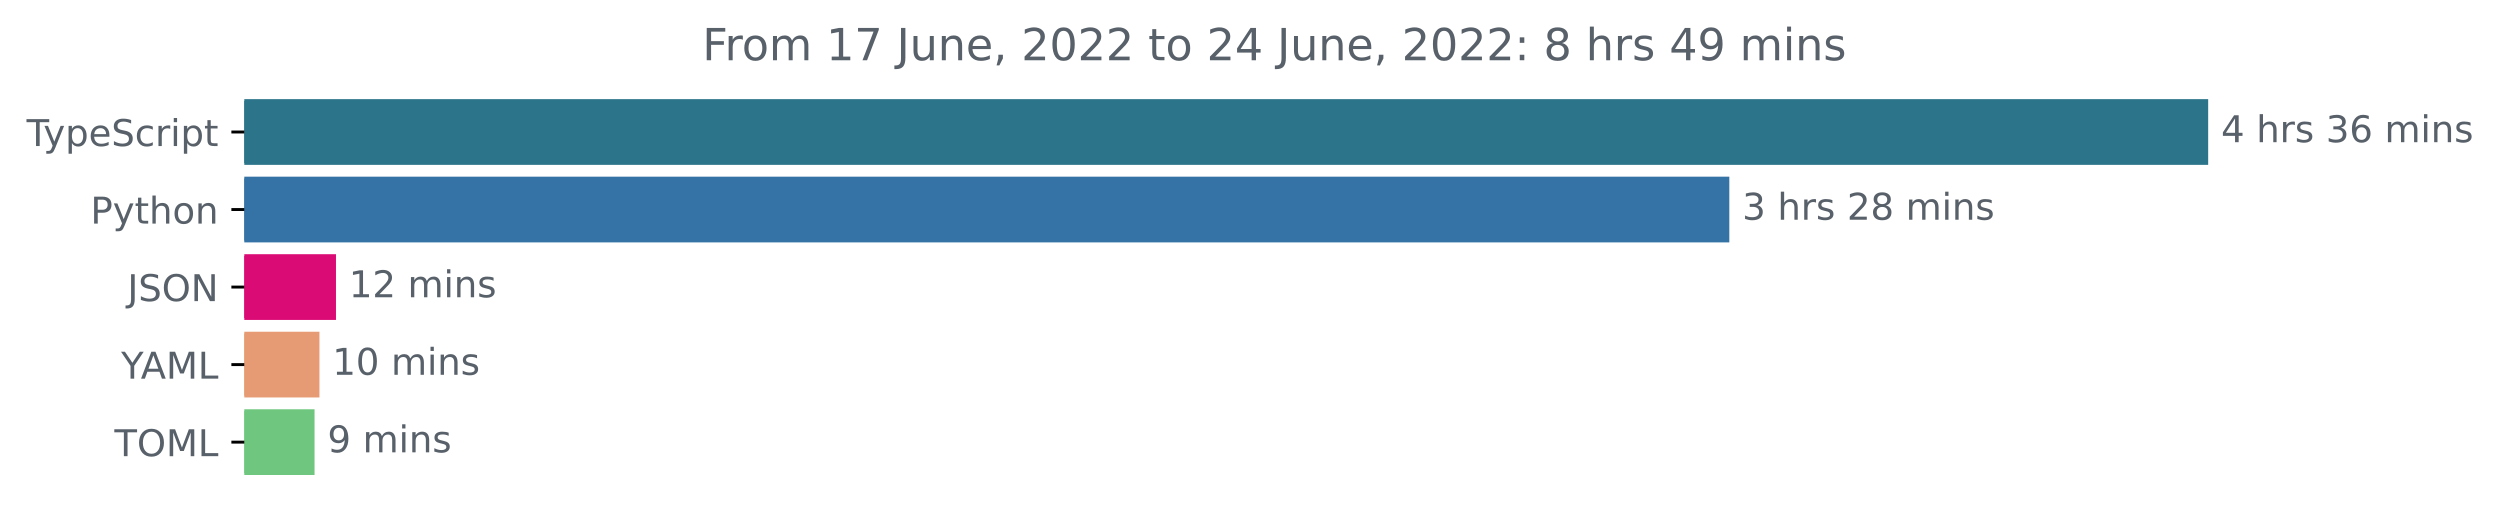
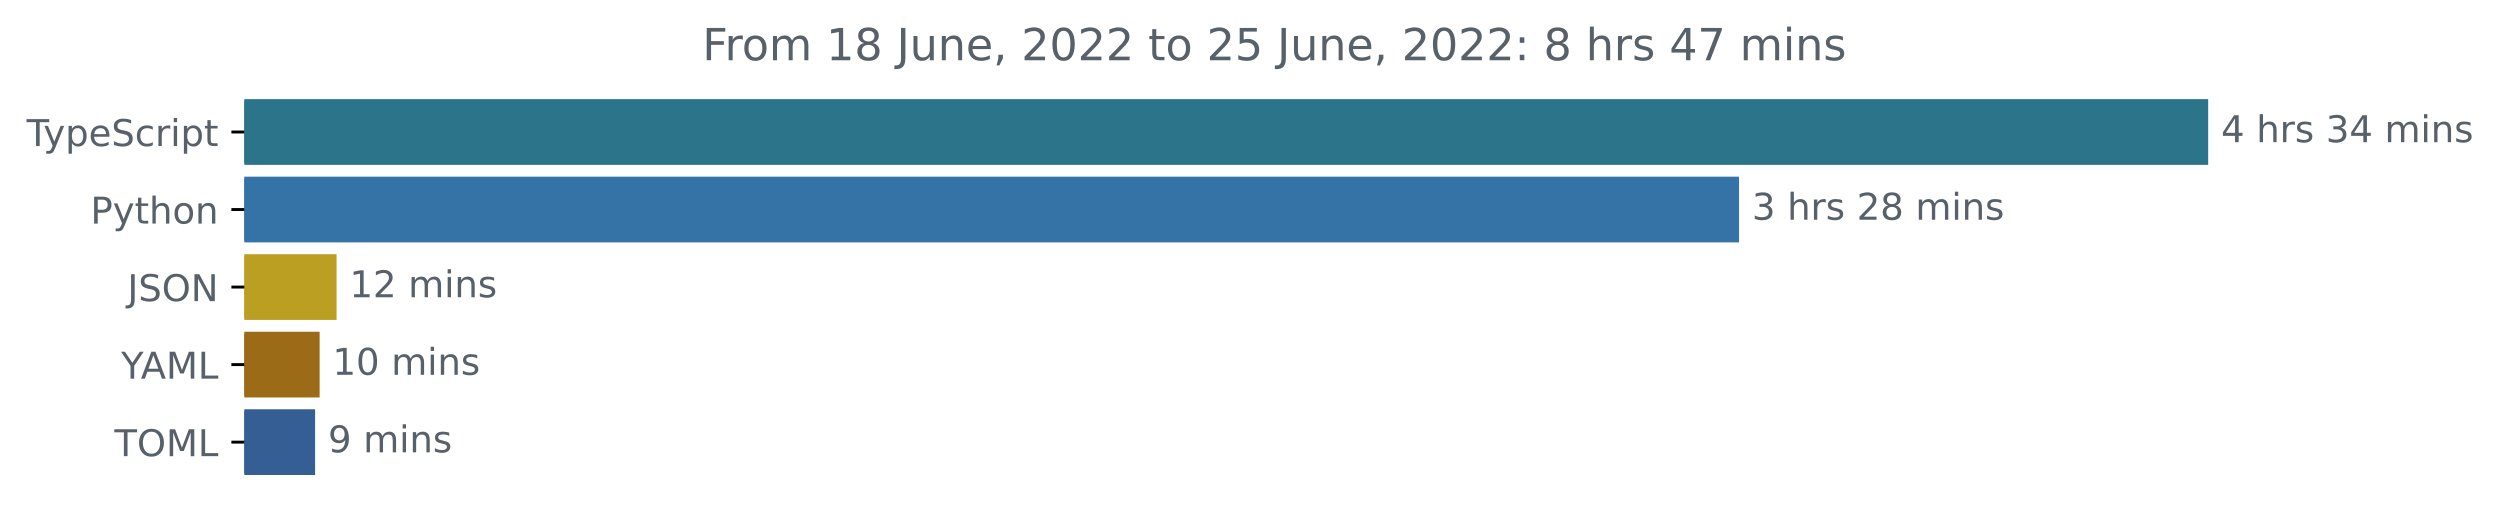
<svg xmlns="http://www.w3.org/2000/svg" xmlns:xlink="http://www.w3.org/1999/xlink" width="677.144pt" height="140.398pt" viewBox="0 0 677.144 140.398" version="1.1">
  <defs>
    <style type="text/css">*{stroke-linejoin: round; stroke-linecap: butt}</style>
  </defs>
  <g id="figure_1">
    <g id="patch_1">
      <path d="M -0 140.398  L 677.144 140.398  L 677.144 0  L -0 0  L -0 140.398  z " style="fill: none" />
    </g>
    <g id="axes_1">
      <g id="patch_2">
-         <path d="M 66.17 27.358  L 597.599 27.358  L 597.599 44.158  L 66.17 44.158  z " clip-path="url(#p89050c531d)" style="fill: #2b7489; stroke: #2b7489; stroke-linejoin: miter" />
+         <path d="M 66.17 27.358  L 597.599 27.358  L 597.599 44.158  L 66.17 44.158  z " clip-path="url(#p376ecd54c7)" style="fill: #2b7489; stroke: #2b7489; stroke-linejoin: miter" />
      </g>
      <g id="patch_3">
-         <path d="M 66.17 48.358  L 467.898 48.358  L 467.898 65.158  L 66.17 65.158  z " clip-path="url(#p89050c531d)" style="fill: #3572a5; stroke: #3572a5; stroke-linejoin: miter" />
+         <path d="M 66.17 48.358  L 470.534 48.358  L 470.534 65.158  L 66.17 65.158  z " clip-path="url(#p376ecd54c7)" style="fill: #3572a5; stroke: #3572a5; stroke-linejoin: miter" />
      </g>
      <g id="patch_4">
-         <path d="M 66.17 69.358  L 90.502 69.358  L 90.502 86.158  L 66.17 86.158  z " clip-path="url(#p89050c531d)" style="fill: #db0b75; stroke: #db0b75; stroke-linejoin: miter" />
+         <path d="M 66.17 69.358  L 90.665 69.358  L 90.665 86.158  L 66.17 86.158  z " clip-path="url(#p376ecd54c7)" style="fill: #ba9f23; stroke: #ba9f23; stroke-linejoin: miter" />
      </g>
      <g id="patch_5">
-         <path d="M 66.17 90.358  L 86.023 90.358  L 86.023 107.158  L 66.17 107.158  z " clip-path="url(#p89050c531d)" style="fill: #e79b75; stroke: #e79b75; stroke-linejoin: miter" />
+         <path d="M 66.17 90.358  L 86.072 90.358  L 86.072 107.158  L 66.17 107.158  z " clip-path="url(#p376ecd54c7)" style="fill: #9b6b17; stroke: #9b6b17; stroke-linejoin: miter" />
      </g>
      <g id="patch_6">
-         <path d="M 66.17 111.358  L 84.699 111.358  L 84.699 128.158  L 66.17 128.158  z " clip-path="url(#p89050c531d)" style="fill: #6fc77f; stroke: #6fc77f; stroke-linejoin: miter" />
+         <path d="M 66.17 111.358  L 84.847 111.358  L 84.847 128.158  L 66.17 128.158  z " clip-path="url(#p376ecd54c7)" style="fill: #355e94; stroke: #355e94; stroke-linejoin: miter" />
      </g>
      <g id="matplotlib.axis_1" />
      <g id="matplotlib.axis_2">
        <g id="ytick_1">
          <g id="line2d_1">
            <defs>
-               <path id="m9bfb3d2527" d="M 0 0  L -3.5 0  " style="stroke: #000000; stroke-width: 0.8" />
+               <path id="mfacc9739ff" d="M 0 0  L -3.5 0  " style="stroke: #000000; stroke-width: 0.8" />
            </defs>
            <g>
-               <use xlink:href="#m9bfb3d2527" x="66.17" y="35.758" style="stroke: #000000; stroke-width: 0.8" />
+               <use xlink:href="#mfacc9739ff" x="66.17" y="35.758" style="stroke: #000000; stroke-width: 0.8" />
            </g>
          </g>
          <g id="text_1">
            <g style="fill: #586069" transform="translate(7.2 39.55734)scale(0.1 -0.1)">
              <defs>
                <path id="DejaVuSans-54" d="M -19 4666  L 3928 4666  L 3928 4134  L 2272 4134  L 2272 0  L 1638 0  L 1638 4134  L -19 4134  L -19 4666  z " transform="scale(0.015625)" />
                <path id="DejaVuSans-79" d="M 2059 -325  Q 1816 -950 1584 -1140  Q 1353 -1331 966 -1331  L 506 -1331  L 506 -850  L 844 -850  Q 1081 -850 1212 -737  Q 1344 -625 1503 -206  L 1606 56  L 191 3500  L 800 3500  L 1894 763  L 2988 3500  L 3597 3500  L 2059 -325  z " transform="scale(0.015625)" />
                <path id="DejaVuSans-70" d="M 1159 525  L 1159 -1331  L 581 -1331  L 581 3500  L 1159 3500  L 1159 2969  Q 1341 3281 1617 3432  Q 1894 3584 2278 3584  Q 2916 3584 3314 3078  Q 3713 2572 3713 1747  Q 3713 922 3314 415  Q 2916 -91 2278 -91  Q 1894 -91 1617 61  Q 1341 213 1159 525  z M 3116 1747  Q 3116 2381 2855 2742  Q 2594 3103 2138 3103  Q 1681 3103 1420 2742  Q 1159 2381 1159 1747  Q 1159 1113 1420 752  Q 1681 391 2138 391  Q 2594 391 2855 752  Q 3116 1113 3116 1747  z " transform="scale(0.015625)" />
                <path id="DejaVuSans-65" d="M 3597 1894  L 3597 1613  L 953 1613  Q 991 1019 1311 708  Q 1631 397 2203 397  Q 2534 397 2845 478  Q 3156 559 3463 722  L 3463 178  Q 3153 47 2828 -22  Q 2503 -91 2169 -91  Q 1331 -91 842 396  Q 353 884 353 1716  Q 353 2575 817 3079  Q 1281 3584 2069 3584  Q 2775 3584 3186 3129  Q 3597 2675 3597 1894  z M 3022 2063  Q 3016 2534 2758 2815  Q 2500 3097 2075 3097  Q 1594 3097 1305 2825  Q 1016 2553 972 2059  L 3022 2063  z " transform="scale(0.015625)" />
                <path id="DejaVuSans-53" d="M 3425 4513  L 3425 3897  Q 3066 4069 2747 4153  Q 2428 4238 2131 4238  Q 1616 4238 1336 4038  Q 1056 3838 1056 3469  Q 1056 3159 1242 3001  Q 1428 2844 1947 2747  L 2328 2669  Q 3034 2534 3370 2195  Q 3706 1856 3706 1288  Q 3706 609 3251 259  Q 2797 -91 1919 -91  Q 1588 -91 1214 -16  Q 841 59 441 206  L 441 856  Q 825 641 1194 531  Q 1563 422 1919 422  Q 2459 422 2753 634  Q 3047 847 3047 1241  Q 3047 1584 2836 1778  Q 2625 1972 2144 2069  L 1759 2144  Q 1053 2284 737 2584  Q 422 2884 422 3419  Q 422 4038 858 4394  Q 1294 4750 2059 4750  Q 2388 4750 2728 4690  Q 3069 4631 3425 4513  z " transform="scale(0.015625)" />
                <path id="DejaVuSans-63" d="M 3122 3366  L 3122 2828  Q 2878 2963 2633 3030  Q 2388 3097 2138 3097  Q 1578 3097 1268 2742  Q 959 2388 959 1747  Q 959 1106 1268 751  Q 1578 397 2138 397  Q 2388 397 2633 464  Q 2878 531 3122 666  L 3122 134  Q 2881 22 2623 -34  Q 2366 -91 2075 -91  Q 1284 -91 818 406  Q 353 903 353 1747  Q 353 2603 823 3093  Q 1294 3584 2113 3584  Q 2378 3584 2631 3529  Q 2884 3475 3122 3366  z " transform="scale(0.015625)" />
                <path id="DejaVuSans-72" d="M 2631 2963  Q 2534 3019 2420 3045  Q 2306 3072 2169 3072  Q 1681 3072 1420 2755  Q 1159 2438 1159 1844  L 1159 0  L 581 0  L 581 3500  L 1159 3500  L 1159 2956  Q 1341 3275 1631 3429  Q 1922 3584 2338 3584  Q 2397 3584 2469 3576  Q 2541 3569 2628 3553  L 2631 2963  z " transform="scale(0.015625)" />
                <path id="DejaVuSans-69" d="M 603 3500  L 1178 3500  L 1178 0  L 603 0  L 603 3500  z M 603 4863  L 1178 4863  L 1178 4134  L 603 4134  L 603 4863  z " transform="scale(0.015625)" />
                <path id="DejaVuSans-74" d="M 1172 4494  L 1172 3500  L 2356 3500  L 2356 3053  L 1172 3053  L 1172 1153  Q 1172 725 1289 603  Q 1406 481 1766 481  L 2356 481  L 2356 0  L 1766 0  Q 1100 0 847 248  Q 594 497 594 1153  L 594 3053  L 172 3053  L 172 3500  L 594 3500  L 594 4494  L 1172 4494  z " transform="scale(0.015625)" />
              </defs>
              <use xlink:href="#DejaVuSans-54" />
              <use xlink:href="#DejaVuSans-79" x="45.459" />
              <use xlink:href="#DejaVuSans-70" x="104.639" />
              <use xlink:href="#DejaVuSans-65" x="168.115" />
              <use xlink:href="#DejaVuSans-53" x="229.639" />
              <use xlink:href="#DejaVuSans-63" x="293.115" />
              <use xlink:href="#DejaVuSans-72" x="348.096" />
              <use xlink:href="#DejaVuSans-69" x="389.209" />
              <use xlink:href="#DejaVuSans-70" x="416.992" />
              <use xlink:href="#DejaVuSans-74" x="480.469" />
            </g>
          </g>
        </g>
        <g id="ytick_2">
          <g id="line2d_2">
            <g>
-               <use xlink:href="#m9bfb3d2527" x="66.17" y="56.758" style="stroke: #000000; stroke-width: 0.8" />
+               <use xlink:href="#mfacc9739ff" x="66.17" y="56.758" style="stroke: #000000; stroke-width: 0.8" />
            </g>
          </g>
          <g id="text_2">
            <g style="fill: #586069" transform="translate(24.50781 60.55734)scale(0.1 -0.1)">
              <defs>
                <path id="DejaVuSans-50" d="M 1259 4147  L 1259 2394  L 2053 2394  Q 2494 2394 2734 2622  Q 2975 2850 2975 3272  Q 2975 3691 2734 3919  Q 2494 4147 2053 4147  L 1259 4147  z M 628 4666  L 2053 4666  Q 2838 4666 3239 4311  Q 3641 3956 3641 3272  Q 3641 2581 3239 2228  Q 2838 1875 2053 1875  L 1259 1875  L 1259 0  L 628 0  L 628 4666  z " transform="scale(0.015625)" />
                <path id="DejaVuSans-68" d="M 3513 2113  L 3513 0  L 2938 0  L 2938 2094  Q 2938 2591 2744 2837  Q 2550 3084 2163 3084  Q 1697 3084 1428 2787  Q 1159 2491 1159 1978  L 1159 0  L 581 0  L 581 4863  L 1159 4863  L 1159 2956  Q 1366 3272 1645 3428  Q 1925 3584 2291 3584  Q 2894 3584 3203 3211  Q 3513 2838 3513 2113  z " transform="scale(0.015625)" />
                <path id="DejaVuSans-6f" d="M 1959 3097  Q 1497 3097 1228 2736  Q 959 2375 959 1747  Q 959 1119 1226 758  Q 1494 397 1959 397  Q 2419 397 2687 759  Q 2956 1122 2956 1747  Q 2956 2369 2687 2733  Q 2419 3097 1959 3097  z M 1959 3584  Q 2709 3584 3137 3096  Q 3566 2609 3566 1747  Q 3566 888 3137 398  Q 2709 -91 1959 -91  Q 1206 -91 779 398  Q 353 888 353 1747  Q 353 2609 779 3096  Q 1206 3584 1959 3584  z " transform="scale(0.015625)" />
                <path id="DejaVuSans-6e" d="M 3513 2113  L 3513 0  L 2938 0  L 2938 2094  Q 2938 2591 2744 2837  Q 2550 3084 2163 3084  Q 1697 3084 1428 2787  Q 1159 2491 1159 1978  L 1159 0  L 581 0  L 581 3500  L 1159 3500  L 1159 2956  Q 1366 3272 1645 3428  Q 1925 3584 2291 3584  Q 2894 3584 3203 3211  Q 3513 2838 3513 2113  z " transform="scale(0.015625)" />
              </defs>
              <use xlink:href="#DejaVuSans-50" />
              <use xlink:href="#DejaVuSans-79" x="60.303" />
              <use xlink:href="#DejaVuSans-74" x="119.482" />
              <use xlink:href="#DejaVuSans-68" x="158.691" />
              <use xlink:href="#DejaVuSans-6f" x="222.07" />
              <use xlink:href="#DejaVuSans-6e" x="283.252" />
            </g>
          </g>
        </g>
        <g id="ytick_3">
          <g id="line2d_3">
            <g>
-               <use xlink:href="#m9bfb3d2527" x="66.17" y="77.758" style="stroke: #000000; stroke-width: 0.8" />
+               <use xlink:href="#mfacc9739ff" x="66.17" y="77.758" style="stroke: #000000; stroke-width: 0.8" />
            </g>
          </g>
          <g id="text_3">
            <g style="fill: #586069" transform="translate(34.51875 81.55734)scale(0.1 -0.1)">
              <defs>
                <path id="DejaVuSans-4a" d="M 628 4666  L 1259 4666  L 1259 325  Q 1259 -519 939 -900  Q 619 -1281 -91 -1281  L -331 -1281  L -331 -750  L -134 -750  Q 284 -750 456 -515  Q 628 -281 628 325  L 628 4666  z " transform="scale(0.015625)" />
                <path id="DejaVuSans-4f" d="M 2522 4238  Q 1834 4238 1429 3725  Q 1025 3213 1025 2328  Q 1025 1447 1429 934  Q 1834 422 2522 422  Q 3209 422 3611 934  Q 4013 1447 4013 2328  Q 4013 3213 3611 3725  Q 3209 4238 2522 4238  z M 2522 4750  Q 3503 4750 4090 4092  Q 4678 3434 4678 2328  Q 4678 1225 4090 567  Q 3503 -91 2522 -91  Q 1538 -91 948 565  Q 359 1222 359 2328  Q 359 3434 948 4092  Q 1538 4750 2522 4750  z " transform="scale(0.015625)" />
                <path id="DejaVuSans-4e" d="M 628 4666  L 1478 4666  L 3547 763  L 3547 4666  L 4159 4666  L 4159 0  L 3309 0  L 1241 3903  L 1241 0  L 628 0  L 628 4666  z " transform="scale(0.015625)" />
              </defs>
              <use xlink:href="#DejaVuSans-4a" />
              <use xlink:href="#DejaVuSans-53" x="29.492" />
              <use xlink:href="#DejaVuSans-4f" x="92.969" />
              <use xlink:href="#DejaVuSans-4e" x="171.68" />
            </g>
          </g>
        </g>
        <g id="ytick_4">
          <g id="line2d_4">
            <g>
-               <use xlink:href="#m9bfb3d2527" x="66.17" y="98.758" style="stroke: #000000; stroke-width: 0.8" />
+               <use xlink:href="#mfacc9739ff" x="66.17" y="98.758" style="stroke: #000000; stroke-width: 0.8" />
            </g>
          </g>
          <g id="text_4">
            <g style="fill: #586069" transform="translate(32.79688 102.5573)scale(0.1 -0.1)">
              <defs>
                <path id="DejaVuSans-59" d="M -13 4666  L 666 4666  L 1959 2747  L 3244 4666  L 3922 4666  L 2272 2222  L 2272 0  L 1638 0  L 1638 2222  L -13 4666  z " transform="scale(0.015625)" />
                <path id="DejaVuSans-41" d="M 2188 4044  L 1331 1722  L 3047 1722  L 2188 4044  z M 1831 4666  L 2547 4666  L 4325 0  L 3669 0  L 3244 1197  L 1141 1197  L 716 0  L 50 0  L 1831 4666  z " transform="scale(0.015625)" />
                <path id="DejaVuSans-4d" d="M 628 4666  L 1569 4666  L 2759 1491  L 3956 4666  L 4897 4666  L 4897 0  L 4281 0  L 4281 4097  L 3078 897  L 2444 897  L 1241 4097  L 1241 0  L 628 0  L 628 4666  z " transform="scale(0.015625)" />
                <path id="DejaVuSans-4c" d="M 628 4666  L 1259 4666  L 1259 531  L 3531 531  L 3531 0  L 628 0  L 628 4666  z " transform="scale(0.015625)" />
              </defs>
              <use xlink:href="#DejaVuSans-59" />
              <use xlink:href="#DejaVuSans-41" x="53.334" />
              <use xlink:href="#DejaVuSans-4d" x="121.742" />
              <use xlink:href="#DejaVuSans-4c" x="208.021" />
            </g>
          </g>
        </g>
        <g id="ytick_5">
          <g id="line2d_5">
            <g>
-               <use xlink:href="#m9bfb3d2527" x="66.17" y="119.758" style="stroke: #000000; stroke-width: 0.8" />
+               <use xlink:href="#mfacc9739ff" x="66.17" y="119.758" style="stroke: #000000; stroke-width: 0.8" />
            </g>
          </g>
          <g id="text_5">
            <g style="fill: #586069" transform="translate(30.99063 123.5573)scale(0.1 -0.1)">
              <use xlink:href="#DejaVuSans-54" />
              <use xlink:href="#DejaVuSans-4f" x="61.084" />
              <use xlink:href="#DejaVuSans-4d" x="139.795" />
              <use xlink:href="#DejaVuSans-4c" x="226.074" />
            </g>
          </g>
        </g>
      </g>
      <g id="text_6">
        <g style="fill: #586069" transform="translate(601.5989 38.5175)scale(0.1 -0.1)">
          <defs>
            <path id="DejaVuSans-34" d="M 2419 4116  L 825 1625  L 2419 1625  L 2419 4116  z M 2253 4666  L 3047 4666  L 3047 1625  L 3713 1625  L 3713 1100  L 3047 1100  L 3047 0  L 2419 0  L 2419 1100  L 313 1100  L 313 1709  L 2253 4666  z " transform="scale(0.015625)" />
            <path id="DejaVuSans-20" transform="scale(0.015625)" />
            <path id="DejaVuSans-73" d="M 2834 3397  L 2834 2853  Q 2591 2978 2328 3040  Q 2066 3103 1784 3103  Q 1356 3103 1142 2972  Q 928 2841 928 2578  Q 928 2378 1081 2264  Q 1234 2150 1697 2047  L 1894 2003  Q 2506 1872 2764 1633  Q 3022 1394 3022 966  Q 3022 478 2636 193  Q 2250 -91 1575 -91  Q 1294 -91 989 -36  Q 684 19 347 128  L 347 722  Q 666 556 975 473  Q 1284 391 1588 391  Q 1994 391 2212 530  Q 2431 669 2431 922  Q 2431 1156 2273 1281  Q 2116 1406 1581 1522  L 1381 1569  Q 847 1681 609 1914  Q 372 2147 372 2553  Q 372 3047 722 3315  Q 1072 3584 1716 3584  Q 2034 3584 2315 3537  Q 2597 3491 2834 3397  z " transform="scale(0.015625)" />
            <path id="DejaVuSans-33" d="M 2597 2516  Q 3050 2419 3304 2112  Q 3559 1806 3559 1356  Q 3559 666 3084 287  Q 2609 -91 1734 -91  Q 1441 -91 1130 -33  Q 819 25 488 141  L 488 750  Q 750 597 1062 519  Q 1375 441 1716 441  Q 2309 441 2620 675  Q 2931 909 2931 1356  Q 2931 1769 2642 2001  Q 2353 2234 1838 2234  L 1294 2234  L 1294 2753  L 1863 2753  Q 2328 2753 2575 2939  Q 2822 3125 2822 3475  Q 2822 3834 2567 4026  Q 2313 4219 1838 4219  Q 1578 4219 1281 4162  Q 984 4106 628 3988  L 628 4550  Q 988 4650 1302 4700  Q 1616 4750 1894 4750  Q 2613 4750 3031 4423  Q 3450 4097 3450 3541  Q 3450 3153 3228 2886  Q 3006 2619 2597 2516  z " transform="scale(0.015625)" />
-             <path id="DejaVuSans-36" d="M 2113 2584  Q 1688 2584 1439 2293  Q 1191 2003 1191 1497  Q 1191 994 1439 701  Q 1688 409 2113 409  Q 2538 409 2786 701  Q 3034 994 3034 1497  Q 3034 2003 2786 2293  Q 2538 2584 2113 2584  z M 3366 4563  L 3366 3988  Q 3128 4100 2886 4159  Q 2644 4219 2406 4219  Q 1781 4219 1451 3797  Q 1122 3375 1075 2522  Q 1259 2794 1537 2939  Q 1816 3084 2150 3084  Q 2853 3084 3261 2657  Q 3669 2231 3669 1497  Q 3669 778 3244 343  Q 2819 -91 2113 -91  Q 1303 -91 875 529  Q 447 1150 447 2328  Q 447 3434 972 4092  Q 1497 4750 2381 4750  Q 2619 4750 2861 4703  Q 3103 4656 3366 4563  z " transform="scale(0.015625)" />
            <path id="DejaVuSans-6d" d="M 3328 2828  Q 3544 3216 3844 3400  Q 4144 3584 4550 3584  Q 5097 3584 5394 3201  Q 5691 2819 5691 2113  L 5691 0  L 5113 0  L 5113 2094  Q 5113 2597 4934 2840  Q 4756 3084 4391 3084  Q 3944 3084 3684 2787  Q 3425 2491 3425 1978  L 3425 0  L 2847 0  L 2847 2094  Q 2847 2600 2669 2842  Q 2491 3084 2119 3084  Q 1678 3084 1418 2786  Q 1159 2488 1159 1978  L 1159 0  L 581 0  L 581 3500  L 1159 3500  L 1159 2956  Q 1356 3278 1631 3431  Q 1906 3584 2284 3584  Q 2666 3584 2933 3390  Q 3200 3197 3328 2828  z " transform="scale(0.015625)" />
          </defs>
          <use xlink:href="#DejaVuSans-34" />
          <use xlink:href="#DejaVuSans-20" x="63.623" />
          <use xlink:href="#DejaVuSans-68" x="95.41" />
          <use xlink:href="#DejaVuSans-72" x="158.789" />
          <use xlink:href="#DejaVuSans-73" x="199.902" />
          <use xlink:href="#DejaVuSans-20" x="252.002" />
          <use xlink:href="#DejaVuSans-33" x="283.789" />
-           <use xlink:href="#DejaVuSans-36" x="347.412" />
+           <use xlink:href="#DejaVuSans-34" x="347.412" />
          <use xlink:href="#DejaVuSans-20" x="411.035" />
          <use xlink:href="#DejaVuSans-6d" x="442.822" />
          <use xlink:href="#DejaVuSans-69" x="540.234" />
          <use xlink:href="#DejaVuSans-6e" x="568.018" />
          <use xlink:href="#DejaVuSans-73" x="631.396" />
        </g>
      </g>
      <g id="text_7">
-         <g style="fill: #586069" transform="translate(471.8977 59.5175)scale(0.1 -0.1)">
+         <g style="fill: #586069" transform="translate(474.5337 59.5175)scale(0.1 -0.1)">
          <defs>
            <path id="DejaVuSans-32" d="M 1228 531  L 3431 531  L 3431 0  L 469 0  L 469 531  Q 828 903 1448 1529  Q 2069 2156 2228 2338  Q 2531 2678 2651 2914  Q 2772 3150 2772 3378  Q 2772 3750 2511 3984  Q 2250 4219 1831 4219  Q 1534 4219 1204 4116  Q 875 4013 500 3803  L 500 4441  Q 881 4594 1212 4672  Q 1544 4750 1819 4750  Q 2544 4750 2975 4387  Q 3406 4025 3406 3419  Q 3406 3131 3298 2873  Q 3191 2616 2906 2266  Q 2828 2175 2409 1742  Q 1991 1309 1228 531  z " transform="scale(0.015625)" />
            <path id="DejaVuSans-38" d="M 2034 2216  Q 1584 2216 1326 1975  Q 1069 1734 1069 1313  Q 1069 891 1326 650  Q 1584 409 2034 409  Q 2484 409 2743 651  Q 3003 894 3003 1313  Q 3003 1734 2745 1975  Q 2488 2216 2034 2216  z M 1403 2484  Q 997 2584 770 2862  Q 544 3141 544 3541  Q 544 4100 942 4425  Q 1341 4750 2034 4750  Q 2731 4750 3128 4425  Q 3525 4100 3525 3541  Q 3525 3141 3298 2862  Q 3072 2584 2669 2484  Q 3125 2378 3379 2068  Q 3634 1759 3634 1313  Q 3634 634 3220 271  Q 2806 -91 2034 -91  Q 1263 -91 848 271  Q 434 634 434 1313  Q 434 1759 690 2068  Q 947 2378 1403 2484  z M 1172 3481  Q 1172 3119 1398 2916  Q 1625 2713 2034 2713  Q 2441 2713 2670 2916  Q 2900 3119 2900 3481  Q 2900 3844 2670 4047  Q 2441 4250 2034 4250  Q 1625 4250 1398 4047  Q 1172 3844 1172 3481  z " transform="scale(0.015625)" />
          </defs>
          <use xlink:href="#DejaVuSans-33" />
          <use xlink:href="#DejaVuSans-20" x="63.623" />
          <use xlink:href="#DejaVuSans-68" x="95.41" />
          <use xlink:href="#DejaVuSans-72" x="158.789" />
          <use xlink:href="#DejaVuSans-73" x="199.902" />
          <use xlink:href="#DejaVuSans-20" x="252.002" />
          <use xlink:href="#DejaVuSans-32" x="283.789" />
          <use xlink:href="#DejaVuSans-38" x="347.412" />
          <use xlink:href="#DejaVuSans-20" x="411.035" />
          <use xlink:href="#DejaVuSans-6d" x="442.822" />
          <use xlink:href="#DejaVuSans-69" x="540.234" />
          <use xlink:href="#DejaVuSans-6e" x="568.018" />
          <use xlink:href="#DejaVuSans-73" x="631.396" />
        </g>
      </g>
      <g id="text_8">
-         <g style="fill: #586069" transform="translate(94.502 80.5175)scale(0.1 -0.1)">
+         <g style="fill: #586069" transform="translate(94.66481 80.5175)scale(0.1 -0.1)">
          <defs>
            <path id="DejaVuSans-31" d="M 794 531  L 1825 531  L 1825 4091  L 703 3866  L 703 4441  L 1819 4666  L 2450 4666  L 2450 531  L 3481 531  L 3481 0  L 794 0  L 794 531  z " transform="scale(0.015625)" />
          </defs>
          <use xlink:href="#DejaVuSans-31" />
          <use xlink:href="#DejaVuSans-32" x="63.623" />
          <use xlink:href="#DejaVuSans-20" x="127.246" />
          <use xlink:href="#DejaVuSans-6d" x="159.033" />
          <use xlink:href="#DejaVuSans-69" x="256.445" />
          <use xlink:href="#DejaVuSans-6e" x="284.229" />
          <use xlink:href="#DejaVuSans-73" x="347.607" />
        </g>
      </g>
      <g id="text_9">
-         <g style="fill: #586069" transform="translate(90.02253 101.5175)scale(0.1 -0.1)">
+         <g style="fill: #586069" transform="translate(90.07209 101.5175)scale(0.1 -0.1)">
          <defs>
            <path id="DejaVuSans-30" d="M 2034 4250  Q 1547 4250 1301 3770  Q 1056 3291 1056 2328  Q 1056 1369 1301 889  Q 1547 409 2034 409  Q 2525 409 2770 889  Q 3016 1369 3016 2328  Q 3016 3291 2770 3770  Q 2525 4250 2034 4250  z M 2034 4750  Q 2819 4750 3233 4129  Q 3647 3509 3647 2328  Q 3647 1150 3233 529  Q 2819 -91 2034 -91  Q 1250 -91 836 529  Q 422 1150 422 2328  Q 422 3509 836 4129  Q 1250 4750 2034 4750  z " transform="scale(0.015625)" />
          </defs>
          <use xlink:href="#DejaVuSans-31" />
          <use xlink:href="#DejaVuSans-30" x="63.623" />
          <use xlink:href="#DejaVuSans-20" x="127.246" />
          <use xlink:href="#DejaVuSans-6d" x="159.033" />
          <use xlink:href="#DejaVuSans-69" x="256.445" />
          <use xlink:href="#DejaVuSans-6e" x="284.229" />
          <use xlink:href="#DejaVuSans-73" x="347.607" />
        </g>
      </g>
      <g id="text_10">
-         <g style="fill: #586069" transform="translate(88.69905 122.5175)scale(0.1 -0.1)">
+         <g style="fill: #586069" transform="translate(88.84737 122.5175)scale(0.1 -0.1)">
          <defs>
            <path id="DejaVuSans-39" d="M 703 97  L 703 672  Q 941 559 1184 500  Q 1428 441 1663 441  Q 2288 441 2617 861  Q 2947 1281 2994 2138  Q 2813 1869 2534 1725  Q 2256 1581 1919 1581  Q 1219 1581 811 2004  Q 403 2428 403 3163  Q 403 3881 828 4315  Q 1253 4750 1959 4750  Q 2769 4750 3195 4129  Q 3622 3509 3622 2328  Q 3622 1225 3098 567  Q 2575 -91 1691 -91  Q 1453 -91 1209 -44  Q 966 3 703 97  z M 1959 2075  Q 2384 2075 2632 2365  Q 2881 2656 2881 3163  Q 2881 3666 2632 3958  Q 2384 4250 1959 4250  Q 1534 4250 1286 3958  Q 1038 3666 1038 3163  Q 1038 2656 1286 2365  Q 1534 2075 1959 2075  z " transform="scale(0.015625)" />
          </defs>
          <use xlink:href="#DejaVuSans-39" />
          <use xlink:href="#DejaVuSans-20" x="63.623" />
          <use xlink:href="#DejaVuSans-6d" x="95.41" />
          <use xlink:href="#DejaVuSans-69" x="192.822" />
          <use xlink:href="#DejaVuSans-6e" x="220.605" />
          <use xlink:href="#DejaVuSans-73" x="283.984" />
        </g>
      </g>
      <g id="text_11">
        <g style="fill: #586069" transform="translate(190.2428 16.31812)scale(0.12 -0.12)">
          <defs>
            <path id="DejaVuSans-46" d="M 628 4666  L 3309 4666  L 3309 4134  L 1259 4134  L 1259 2759  L 3109 2759  L 3109 2228  L 1259 2228  L 1259 0  L 628 0  L 628 4666  z " transform="scale(0.015625)" />
-             <path id="DejaVuSans-37" d="M 525 4666  L 3525 4666  L 3525 4397  L 1831 0  L 1172 0  L 2766 4134  L 525 4134  L 525 4666  z " transform="scale(0.015625)" />
            <path id="DejaVuSans-75" d="M 544 1381  L 544 3500  L 1119 3500  L 1119 1403  Q 1119 906 1312 657  Q 1506 409 1894 409  Q 2359 409 2629 706  Q 2900 1003 2900 1516  L 2900 3500  L 3475 3500  L 3475 0  L 2900 0  L 2900 538  Q 2691 219 2414 64  Q 2138 -91 1772 -91  Q 1169 -91 856 284  Q 544 659 544 1381  z M 1991 3584  L 1991 3584  z " transform="scale(0.015625)" />
            <path id="DejaVuSans-2c" d="M 750 794  L 1409 794  L 1409 256  L 897 -744  L 494 -744  L 750 256  L 750 794  z " transform="scale(0.015625)" />
+             <path id="DejaVuSans-35" d="M 691 4666  L 3169 4666  L 3169 4134  L 1269 4134  L 1269 2991  Q 1406 3038 1543 3061  Q 1681 3084 1819 3084  Q 2600 3084 3056 2656  Q 3513 2228 3513 1497  Q 3513 744 3044 326  Q 2575 -91 1722 -91  Q 1428 -91 1123 -41  Q 819 9 494 109  L 494 744  Q 775 591 1075 516  Q 1375 441 1709 441  Q 2250 441 2565 725  Q 2881 1009 2881 1497  Q 2881 1984 2565 2268  Q 2250 2553 1709 2553  Q 1456 2553 1204 2497  Q 953 2441 691 2322  L 691 4666  z " transform="scale(0.015625)" />
            <path id="DejaVuSans-3a" d="M 750 794  L 1409 794  L 1409 0  L 750 0  L 750 794  z M 750 3309  L 1409 3309  L 1409 2516  L 750 2516  L 750 3309  z " transform="scale(0.015625)" />
+             <path id="DejaVuSans-37" d="M 525 4666  L 3525 4666  L 3525 4397  L 1831 0  L 1172 0  L 2766 4134  L 525 4134  L 525 4666  z " transform="scale(0.015625)" />
          </defs>
          <use xlink:href="#DejaVuSans-46" />
          <use xlink:href="#DejaVuSans-72" x="50.27" />
          <use xlink:href="#DejaVuSans-6f" x="89.133" />
          <use xlink:href="#DejaVuSans-6d" x="150.314" />
          <use xlink:href="#DejaVuSans-20" x="247.727" />
          <use xlink:href="#DejaVuSans-31" x="279.514" />
-           <use xlink:href="#DejaVuSans-37" x="343.137" />
+           <use xlink:href="#DejaVuSans-38" x="343.137" />
          <use xlink:href="#DejaVuSans-20" x="406.76" />
          <use xlink:href="#DejaVuSans-4a" x="438.547" />
          <use xlink:href="#DejaVuSans-75" x="468.039" />
          <use xlink:href="#DejaVuSans-6e" x="531.418" />
          <use xlink:href="#DejaVuSans-65" x="594.797" />
          <use xlink:href="#DejaVuSans-2c" x="656.32" />
          <use xlink:href="#DejaVuSans-20" x="688.107" />
          <use xlink:href="#DejaVuSans-32" x="719.895" />
          <use xlink:href="#DejaVuSans-30" x="783.518" />
          <use xlink:href="#DejaVuSans-32" x="847.141" />
          <use xlink:href="#DejaVuSans-32" x="910.764" />
          <use xlink:href="#DejaVuSans-20" x="974.387" />
          <use xlink:href="#DejaVuSans-74" x="1006.174" />
          <use xlink:href="#DejaVuSans-6f" x="1045.383" />
          <use xlink:href="#DejaVuSans-20" x="1106.564" />
          <use xlink:href="#DejaVuSans-32" x="1138.352" />
-           <use xlink:href="#DejaVuSans-34" x="1201.975" />
+           <use xlink:href="#DejaVuSans-35" x="1201.975" />
          <use xlink:href="#DejaVuSans-20" x="1265.598" />
          <use xlink:href="#DejaVuSans-4a" x="1297.385" />
          <use xlink:href="#DejaVuSans-75" x="1326.877" />
          <use xlink:href="#DejaVuSans-6e" x="1390.256" />
          <use xlink:href="#DejaVuSans-65" x="1453.635" />
          <use xlink:href="#DejaVuSans-2c" x="1515.158" />
          <use xlink:href="#DejaVuSans-20" x="1546.945" />
          <use xlink:href="#DejaVuSans-32" x="1578.732" />
          <use xlink:href="#DejaVuSans-30" x="1642.355" />
          <use xlink:href="#DejaVuSans-32" x="1705.979" />
          <use xlink:href="#DejaVuSans-32" x="1769.602" />
          <use xlink:href="#DejaVuSans-3a" x="1833.225" />
          <use xlink:href="#DejaVuSans-20" x="1866.916" />
          <use xlink:href="#DejaVuSans-38" x="1898.703" />
          <use xlink:href="#DejaVuSans-20" x="1962.326" />
          <use xlink:href="#DejaVuSans-68" x="1994.113" />
          <use xlink:href="#DejaVuSans-72" x="2057.492" />
          <use xlink:href="#DejaVuSans-73" x="2098.605" />
          <use xlink:href="#DejaVuSans-20" x="2150.705" />
          <use xlink:href="#DejaVuSans-34" x="2182.492" />
-           <use xlink:href="#DejaVuSans-39" x="2246.115" />
+           <use xlink:href="#DejaVuSans-37" x="2246.115" />
          <use xlink:href="#DejaVuSans-20" x="2309.738" />
          <use xlink:href="#DejaVuSans-6d" x="2341.525" />
          <use xlink:href="#DejaVuSans-69" x="2438.938" />
          <use xlink:href="#DejaVuSans-6e" x="2466.721" />
          <use xlink:href="#DejaVuSans-73" x="2530.1" />
        </g>
      </g>
    </g>
  </g>
  <defs>
-     <clipPath id="p89050c531d">
+     <clipPath id="p376ecd54c7">
      <rect x="66.17" y="22.318" width="558" height="110.88" />
    </clipPath>
  </defs>
</svg>
